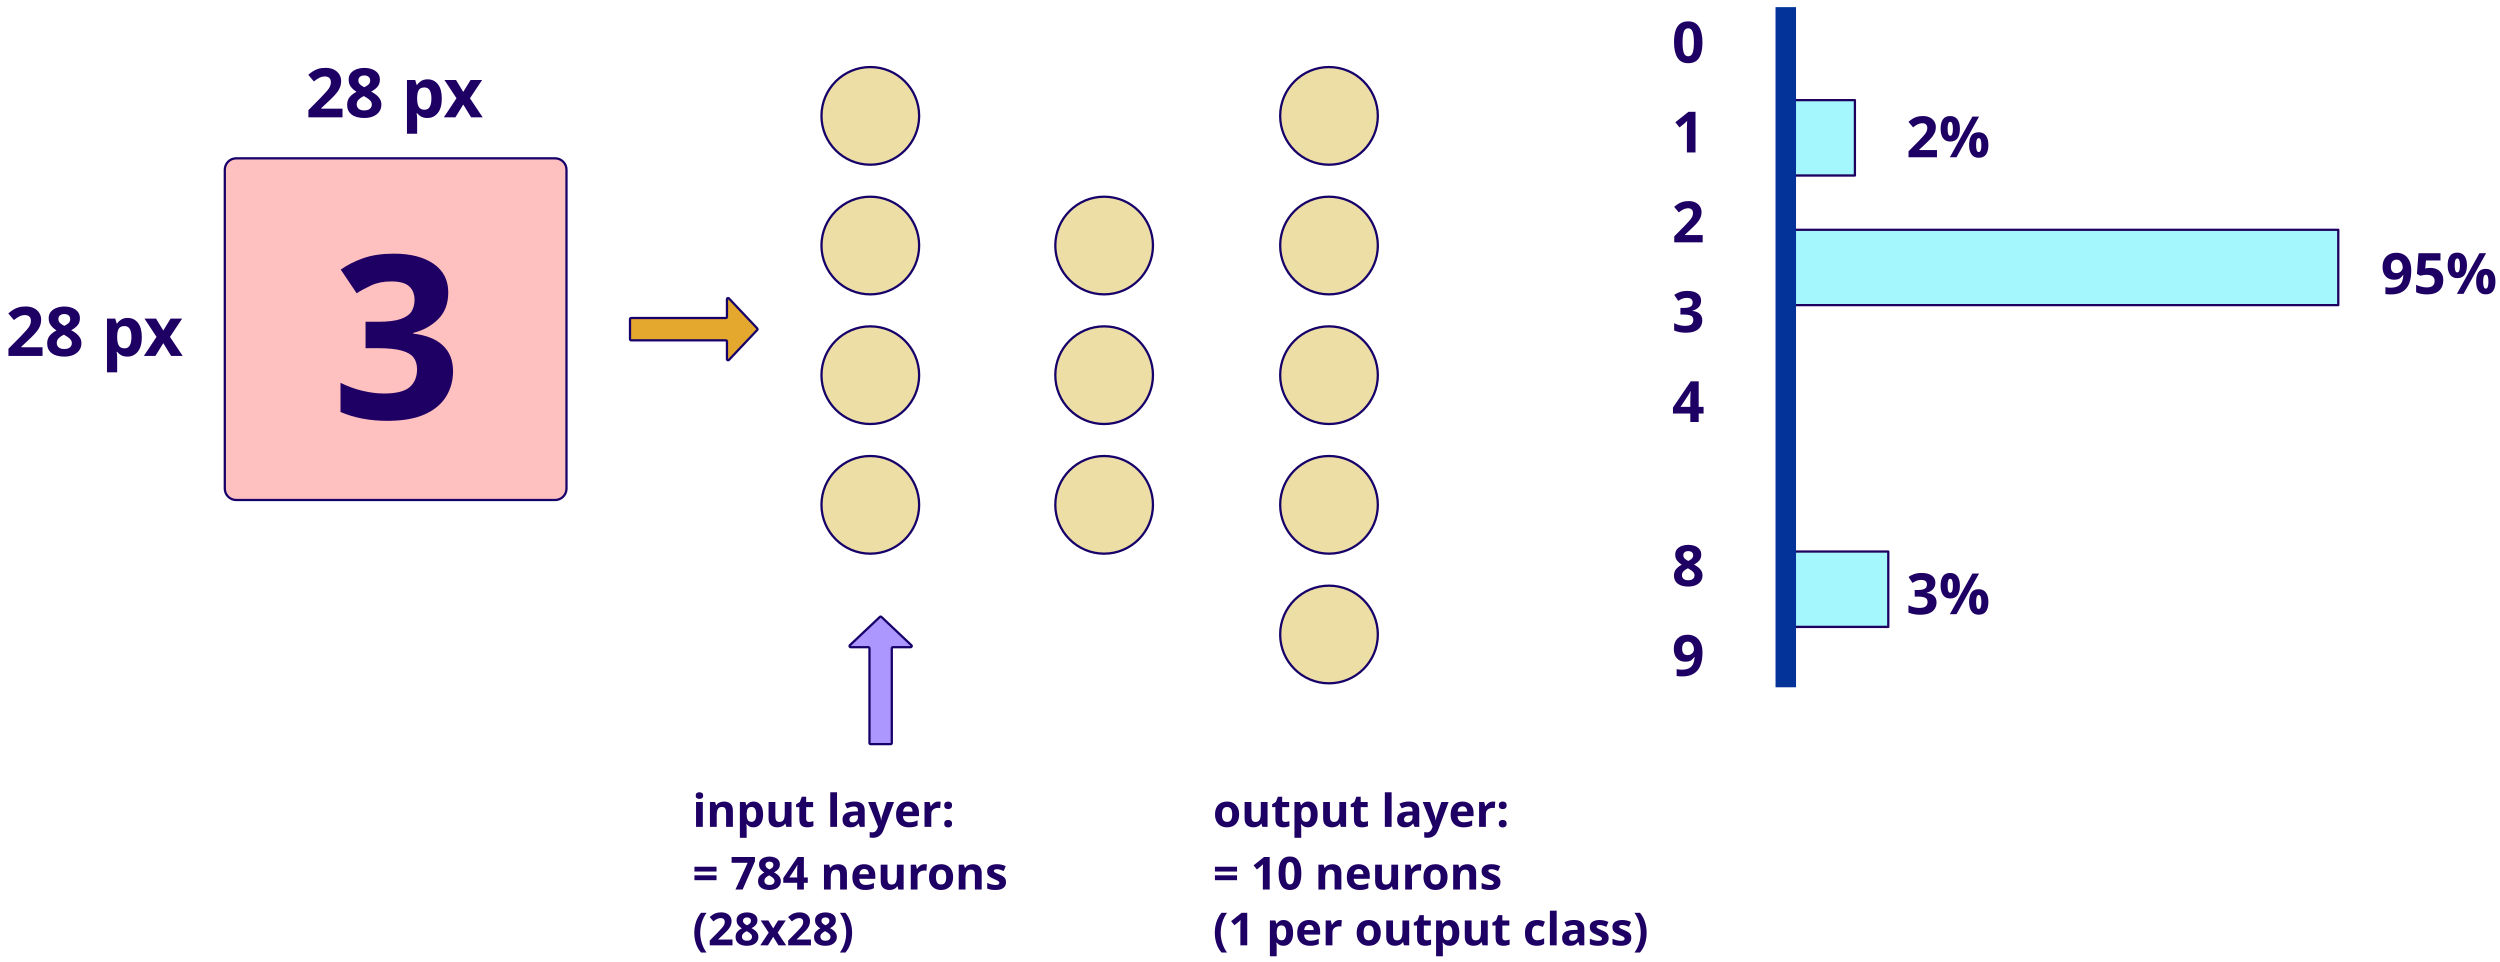
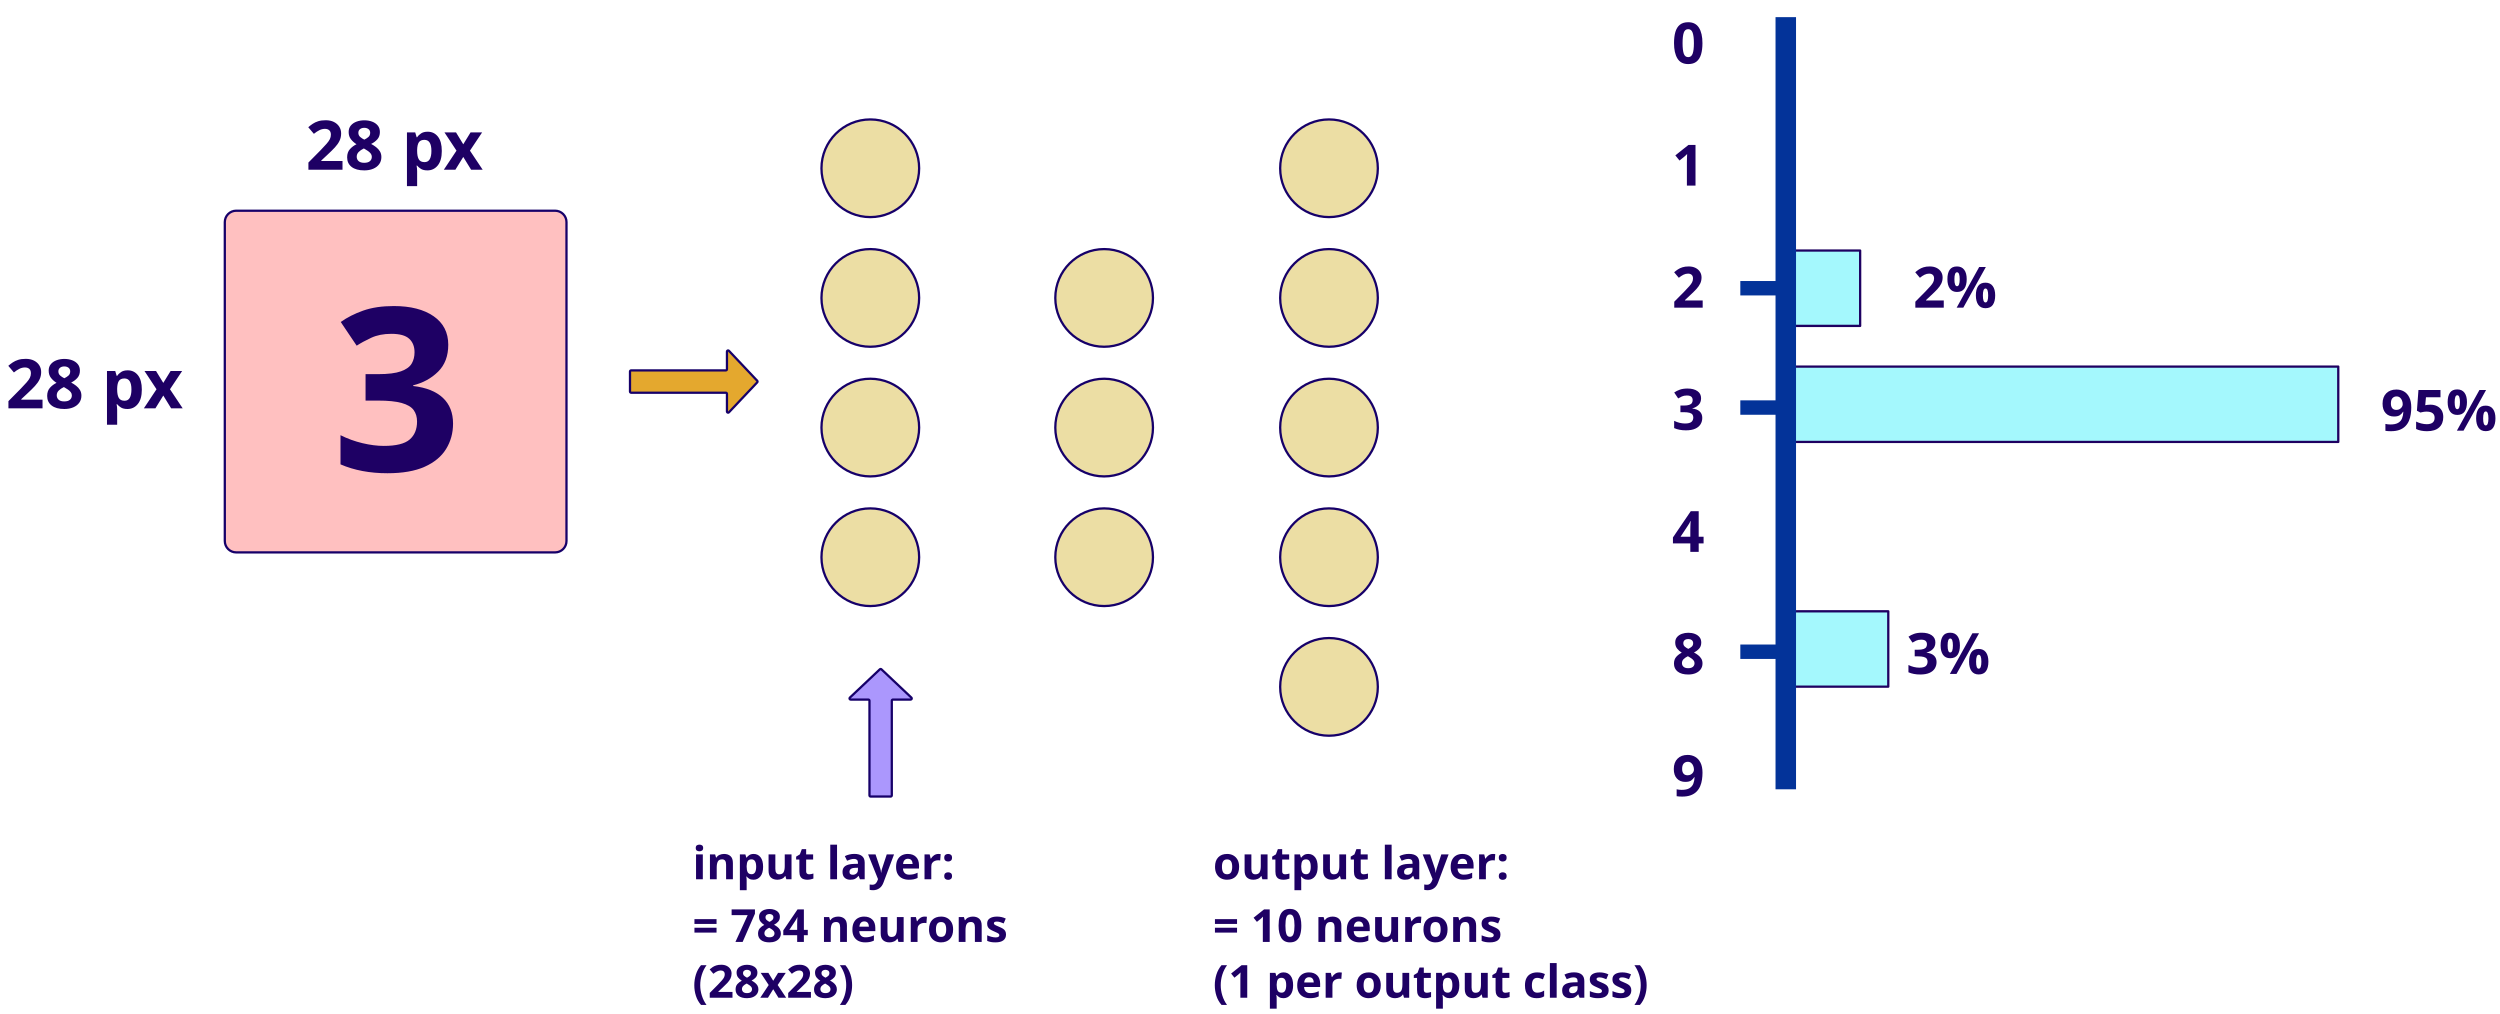
- <svg xmlns="http://www.w3.org/2000/svg" version="1.1" viewBox="-645 74 2195 844" width="2195" height="844">
+ <svg xmlns="http://www.w3.org/2000/svg" version="1.1" viewBox="-645 28 2195 890" width="2195" height="890">
  <defs>
    <font-face font-family="Century Gothic" font-size="40" panose-1="2 11 7 2 2 2 2 2 2 4" units-per-em="1000" underline-position="-91.797" underline-thickness="89.844" slope="0" x-height="538.086" cap-height="727.051" ascent="1005.859" descent="-220.215" font-weight="700">
      <font-face-src>
        <font-face-name name="CenturyGothic-Bold" />
      </font-face-src>
    </font-face>
    <font-face font-family="Century Gothic" font-size="50" panose-1="2 11 7 2 2 2 2 2 2 4" units-per-em="1000" underline-position="-91.797" underline-thickness="89.844" slope="0" x-height="538.086" cap-height="727.051" ascent="1005.859" descent="-220.215" font-weight="700">
      <font-face-src>
        <font-face-name name="CenturyGothic-Bold" />
      </font-face-src>
    </font-face>
    <font-face font-family="Century Gothic" font-size="200" panose-1="2 11 7 2 2 2 2 2 2 4" units-per-em="1000" underline-position="-91.797" underline-thickness="89.844" slope="0" x-height="538.086" cap-height="727.051" ascent="1005.859" descent="-220.215" font-weight="700">
      <font-face-src>
        <font-face-name name="CenturyGothic-Bold" />
      </font-face-src>
    </font-face>
    <font-face font-family="Century Gothic" font-size="60" panose-1="2 11 7 2 2 2 2 2 2 4" units-per-em="1000" underline-position="-91.797" underline-thickness="89.844" slope="0" x-height="538.086" cap-height="727.051" ascent="1005.859" descent="-220.215" font-weight="700">
      <font-face-src>
        <font-face-name name="CenturyGothic-Bold" />
      </font-face-src>
    </font-face>
  </defs>
-   <g id="Canvas_1" stroke-dasharray="none" stroke-opacity="1" fill-opacity="1" stroke="none" fill="none">
+   <g id="Canvas_1" stroke="none" fill-opacity="1" stroke-opacity="1" fill="none" stroke-dasharray="none">
    <g id="Canvas_1: Layer 1">
      <g id="Graphic_5">
        <circle cx="119.131" cy="175.742" r="42.873" fill="#ecdea4" />
        <circle cx="119.131" cy="175.742" r="42.873" stroke="#160069" stroke-linecap="round" stroke-linejoin="round" stroke-width="2" />
      </g>
      <g id="Graphic_6">
        <circle cx="119.131" cy="289.577" r="42.873" fill="#ecdea4" />
        <circle cx="119.131" cy="289.577" r="42.873" stroke="#160069" stroke-linecap="round" stroke-linejoin="round" stroke-width="2" />
      </g>
      <g id="Graphic_7">
        <circle cx="119.131" cy="403.412" r="42.873" fill="#ecdea4" />
        <circle cx="119.131" cy="403.412" r="42.873" stroke="#160069" stroke-linecap="round" stroke-linejoin="round" stroke-width="2" />
      </g>
      <g id="Graphic_8">
        <circle cx="119.131" cy="517.247" r="42.873" fill="#ecdea4" />
        <circle cx="119.131" cy="517.247" r="42.873" stroke="#160069" stroke-linecap="round" stroke-linejoin="round" stroke-width="2" />
      </g>
      <g id="Graphic_9">
        <circle cx="324.429" cy="289.577" r="42.873" fill="#ecdea4" />
        <circle cx="324.429" cy="289.577" r="42.873" stroke="#160069" stroke-linecap="round" stroke-linejoin="round" stroke-width="2" />
      </g>
      <g id="Graphic_10">
        <circle cx="324.429" cy="403.412" r="42.873" fill="#ecdea4" />
        <circle cx="324.429" cy="403.412" r="42.873" stroke="#160069" stroke-linecap="round" stroke-linejoin="round" stroke-width="2" />
      </g>
      <g id="Graphic_13">
        <path d="M 136.999 727.357 L 119.397 727.357 C 118.844 727.357 118.397 726.909 118.397 726.357 L 118.397 643.227 C 118.397 642.674 117.949 642.227 117.397 642.227 L 101.885 642.227 C 101.332 642.227 100.885 641.779 100.885 641.227 C 100.885 640.951 100.998 640.688 101.198 640.5 L 127.511 615.649 C 127.897 615.284 128.499 615.284 128.884 615.649 L 155.198 640.5 C 155.599 640.879 155.617 641.512 155.238 641.913 C 155.049 642.113 154.786 642.227 154.511 642.227 L 138.999 642.227 C 138.447 642.227 137.999 642.674 137.999 643.227 L 137.999 726.357 C 137.999 726.909 137.551 727.357 136.999 727.357 Z" fill="#ab97fd" />
        <path d="M 136.999 727.357 L 119.397 727.357 C 118.844 727.357 118.397 726.909 118.397 726.357 L 118.397 643.227 C 118.397 642.674 117.949 642.227 117.397 642.227 L 101.885 642.227 C 101.332 642.227 100.885 641.779 100.885 641.227 C 100.885 640.951 100.998 640.688 101.198 640.5 L 127.511 615.649 C 127.897 615.284 128.499 615.284 128.884 615.649 L 155.198 640.5 C 155.599 640.879 155.617 641.512 155.238 641.913 C 155.049 642.113 154.786 642.227 154.511 642.227 L 138.999 642.227 C 138.447 642.227 137.999 642.674 137.999 643.227 L 137.999 726.357 C 137.999 726.909 137.551 727.357 136.999 727.357 Z" stroke="#160069" stroke-linecap="round" stroke-linejoin="round" stroke-width="2" />
      </g>
      <g id="Graphic_17">
        <text transform="translate(-37 760)" fill="#1e0064">
          <tspan font-family="Century Gothic" font-size="40" font-weight="700" fill="#1e0064" x="0" y="40">input  layer:</tspan>
        </text>
      </g>
      <g id="Graphic_18">
        <text transform="translate(-37 815)" fill="#1e0064">
          <tspan font-family="Century Gothic" font-size="40" font-weight="700" fill="#1e0064" x="0" y="40">= 784 neurons</tspan>
          <tspan font-family="Century Gothic" font-size="40" font-weight="700" fill="#1e0064" x="0" y="89">(28x28)</tspan>
        </text>
      </g>
      <g id="Graphic_23">
        <circle cx="521.864" cy="175.742" r="42.873" fill="#ecdea4" />
        <circle cx="521.864" cy="175.742" r="42.873" stroke="#160069" stroke-linecap="round" stroke-linejoin="round" stroke-width="2" />
      </g>
      <g id="Graphic_22">
        <circle cx="521.864" cy="289.577" r="42.873" fill="#ecdea4" />
        <circle cx="521.864" cy="289.577" r="42.873" stroke="#160069" stroke-linecap="round" stroke-linejoin="round" stroke-width="2" />
      </g>
      <g id="Graphic_21">
        <circle cx="521.864" cy="403.412" r="42.873" fill="#ecdea4" />
        <circle cx="521.864" cy="403.412" r="42.873" stroke="#160069" stroke-linecap="round" stroke-linejoin="round" stroke-width="2" />
      </g>
      <g id="Graphic_20">
        <circle cx="521.864" cy="517.247" r="42.873" fill="#ecdea4" />
        <circle cx="521.864" cy="517.247" r="42.873" stroke="#160069" stroke-linecap="round" stroke-linejoin="round" stroke-width="2" />
      </g>
      <g id="Graphic_26">
        <circle cx="324.429" cy="517.247" r="42.873" fill="#ecdea4" />
        <circle cx="324.429" cy="517.247" r="42.873" stroke="#160069" stroke-linecap="round" stroke-linejoin="round" stroke-width="2" />
      </g>
      <g id="Graphic_31">
-         <text transform="translate(823 79)" fill="#1e0064">
+         <text transform="translate(823 33.7619)" fill="#1e0064">
          <tspan font-family="Century Gothic" font-size="50" font-weight="700" fill="#1e0064" x="0" y="50">0</tspan>
        </text>
      </g>
      <g id="Graphic_33">
-         <rect x="925.952" y="161.921" width="57.657" height="66.163" fill="#a4f8fd" />
-         <rect x="925.952" y="161.921" width="57.657" height="66.163" stroke="#1e0061" stroke-linecap="round" stroke-linejoin="round" stroke-width="2" />
+         <rect x="930.555" y="247.981" width="57.657" height="66.163" fill="#a4f8fd" />
+         <rect x="930.555" y="247.981" width="57.657" height="66.163" stroke="#1e0061" stroke-linecap="round" stroke-linejoin="round" stroke-width="2" />
      </g>
      <g id="Graphic_34">
-         <rect x="925.952" y="275.756" width="482.048" height="66.163" fill="#a4f8fd" />
-         <rect x="925.952" y="275.756" width="482.048" height="66.163" stroke="#1e0061" stroke-linecap="round" stroke-linejoin="round" stroke-width="2" />
+         <rect x="925.952" y="349.851" width="482.048" height="66.163" fill="#a4f8fd" />
+         <rect x="925.952" y="349.851" width="482.048" height="66.163" stroke="#1e0061" stroke-linecap="round" stroke-linejoin="round" stroke-width="2" />
      </g>
      <g id="Graphic_35">
-         <rect x="920" y="558.26" width="92.912" height="66.163" fill="#a4f8fd" />
-         <rect x="920" y="558.26" width="92.912" height="66.163" stroke="#1e0061" stroke-linecap="round" stroke-linejoin="round" stroke-width="2" />
+         <rect x="920" y="564.717" width="92.912" height="66.163" fill="#a4f8fd" />
+         <rect x="920" y="564.717" width="92.912" height="66.163" stroke="#1e0061" stroke-linecap="round" stroke-linejoin="round" stroke-width="2" />
      </g>
      <g id="Graphic_32">
-         <rect x="913.916" y="80.26" width="18" height="597.172" fill="#033399" />
+         <rect x="913.916" y="43.048" width="18" height="677.952" fill="#033399" />
      </g>
      <g id="Graphic_37">
-         <text transform="translate(1445.296 282.0065)" fill="#1e0064">
+         <text transform="translate(1445.296 356.1012)" fill="#1e0064">
          <tspan font-family="Century Gothic" font-size="50" font-weight="700" fill="#1e0064" x="0" y="50">95%</tspan>
        </text>
      </g>
      <g id="Graphic_39">
-         <text transform="translate(1028.704 162.0834)" fill="#1e0064">
+         <text transform="translate(1034.668 248.1441)" fill="#1e0064">
          <tspan font-family="Century Gothic" font-size="50" font-weight="700" fill="#1e0064" x="0" y="50">2%</tspan>
        </text>
      </g>
      <g id="Graphic_40">
-         <text transform="translate(1028.704 563.2604)" fill="#1e0064">
+         <text transform="translate(1028.704 569.7173)" fill="#1e0064">
          <tspan font-family="Century Gothic" font-size="50" font-weight="700" fill="#1e0064" x="0" y="50">3%</tspan>
        </text>
      </g>
      <g id="Graphic_41">
        <path d="M -437.623 213.007 L -157.623 213.007 C -152.101 213.007 -147.623 217.484 -147.623 223.007 L -147.623 503.007 C -147.623 508.529 -152.101 513.007 -157.623 513.007 L -437.623 513.007 C -443.146 513.007 -447.623 508.529 -447.623 503.007 L -447.623 223.007 C -447.623 217.484 -443.146 213.007 -437.623 213.007 Z" fill="#ffc0c0" />
        <path d="M -437.623 213.007 L -157.623 213.007 C -152.101 213.007 -147.623 217.484 -147.623 223.007 L -147.623 503.007 C -147.623 508.529 -152.101 513.007 -157.623 513.007 L -437.623 513.007 C -443.146 513.007 -447.623 508.529 -447.623 503.007 L -447.623 223.007 C -447.623 217.484 -443.146 213.007 -437.623 213.007 Z" stroke="#160069" stroke-linecap="round" stroke-linejoin="round" stroke-width="2" />
      </g>
      <g id="Graphic_42">
        <text transform="translate(-353.6292 240.5065)" fill="#1e0064">
          <tspan font-family="Century Gothic" font-size="200" font-weight="700" fill="#1e0064" x="0" y="201">3</tspan>
        </text>
      </g>
      <g id="Graphic_44">
        <text transform="translate(-376.6234 117.0065)" fill="#1e0064">
          <tspan font-family="Century Gothic" font-size="60" font-weight="700" fill="#1e0064" x="0" y="60">28 px</tspan>
        </text>
      </g>
      <g id="Graphic_45">
        <text transform="translate(-640 326.5065)" fill="#1e0064">
          <tspan font-family="Century Gothic" font-size="60" font-weight="700" fill="#1e0064" x="0" y="60">28 px</tspan>
        </text>
      </g>
      <g id="Graphic_47">
        <text transform="translate(420 760)" fill="#1e0064">
          <tspan font-family="Century Gothic" font-size="40" font-weight="700" fill="#1e0064" x="0" y="40">output  layer:</tspan>
        </text>
      </g>
      <g id="Graphic_46">
        <text transform="translate(420 815)" fill="#1e0064">
          <tspan font-family="Century Gothic" font-size="40" font-weight="700" fill="#1e0064" x="0" y="40">= 10 neurons</tspan>
          <tspan font-family="Century Gothic" font-size="40" font-weight="700" fill="#1e0064" x="0" y="89">(1 per output class)</tspan>
        </text>
      </g>
      <g id="Graphic_48">
        <circle cx="521.864" cy="631.082" r="42.873" fill="#ecdea4" />
        <circle cx="521.864" cy="631.082" r="42.873" stroke="#160069" stroke-linecap="round" stroke-linejoin="round" stroke-width="2" />
      </g>
      <g id="Graphic_49">
-         <text transform="translate(823 157.875)" fill="#1e0064">
+         <text transform="translate(823 140.953)" fill="#1e0064">
          <tspan font-family="Century Gothic" font-size="50" font-weight="700" fill="#1e0064" x="0" y="50">1</tspan>
        </text>
      </g>
      <g id="Graphic_50">
-         <text transform="translate(823 236.75)" fill="#1e0064">
+         <text transform="translate(823 248.1441)" fill="#1e0064">
          <tspan font-family="Century Gothic" font-size="50" font-weight="700" fill="#1e0064" x="0" y="50">2</tspan>
        </text>
      </g>
      <g id="Graphic_51">
-         <text transform="translate(823 315.625)" fill="#1e0064">
+         <text transform="translate(823 355.3352)" fill="#1e0064">
          <tspan font-family="Century Gothic" font-size="50" font-weight="700" fill="#1e0064" x="0" y="50">3</tspan>
        </text>
      </g>
      <g id="Graphic_52">
-         <text transform="translate(823 394.5)" fill="#1e0064">
+         <text transform="translate(823 462.5263)" fill="#1e0064">
          <tspan font-family="Century Gothic" font-size="50" font-weight="700" fill="#1e0064" x="0" y="50">4</tspan>
        </text>
      </g>
      <g id="Graphic_55">
-         <text transform="translate(823 538.5096)" fill="#1e0064">
+         <text transform="translate(823 569.7173)" fill="#1e0064">
          <tspan font-family="Century Gothic" font-size="50" font-weight="700" fill="#1e0064" x="0" y="50">8</tspan>
        </text>
      </g>
      <g id="Graphic_56">
-         <text transform="translate(823 617.3846)" fill="#1e0064">
+         <text transform="translate(823 676.9084)" fill="#1e0064">
          <tspan font-family="Century Gothic" font-size="50" font-weight="700" fill="#1e0064" x="0" y="50">9</tspan>
        </text>
      </g>
      <g id="Graphic_57">
        <path d="M -91.861 371.808 L -91.861 354.205 C -91.861 353.653 -91.413 353.205 -90.861 353.205 L -7.731 353.205 C -7.178 353.205 -6.731 352.758 -6.731 352.205 L -6.731 336.693 C -6.731 336.141 -6.283 335.693 -5.731 335.693 C -5.455 335.693 -5.193 335.807 -5.004 336.007 L 19.847 362.32 C 20.211 362.705 20.211 363.308 19.847 363.693 L -5.004 390.006 C -5.383 390.408 -6.016 390.426 -6.417 390.047 C -6.617 389.858 -6.731 389.595 -6.731 389.32 L -6.731 373.808 C -6.731 373.255 -7.178 372.808 -7.731 372.808 L -90.861 372.808 C -91.413 372.808 -91.861 372.36 -91.861 371.808 Z" fill="#e4a82e" />
        <path d="M -91.861 371.808 L -91.861 354.205 C -91.861 353.653 -91.413 353.205 -90.861 353.205 L -7.731 353.205 C -7.178 353.205 -6.731 352.758 -6.731 352.205 L -6.731 336.693 C -6.731 336.141 -6.283 335.693 -5.731 335.693 C -5.455 335.693 -5.193 335.807 -5.004 336.007 L 19.847 362.32 C 20.211 362.705 20.211 363.308 19.847 363.693 L -5.004 390.006 C -5.383 390.408 -6.016 390.426 -6.417 390.047 C -6.617 389.858 -6.731 389.595 -6.731 389.32 L -6.731 373.808 C -6.731 373.255 -7.178 372.808 -7.731 372.808 L -90.861 372.808 C -91.413 372.808 -91.861 372.36 -91.861 371.808 Z" stroke="#160069" stroke-linecap="round" stroke-linejoin="round" stroke-width="2" />
      </g>
+       <g id="Graphic_58">
+         <rect x="883" y="274.736" width="38.003" height="12.654" fill="#033399" />
+       </g>
+       <g id="Graphic_59">
+         <rect x="883" y="379.508" width="38.003" height="12.654" fill="#033399" />
+       </g>
+       <g id="Graphic_60">
+         <rect x="883" y="593.89" width="38.003" height="12.654" fill="#033399" />
+       </g>
    </g>
  </g>
</svg>
